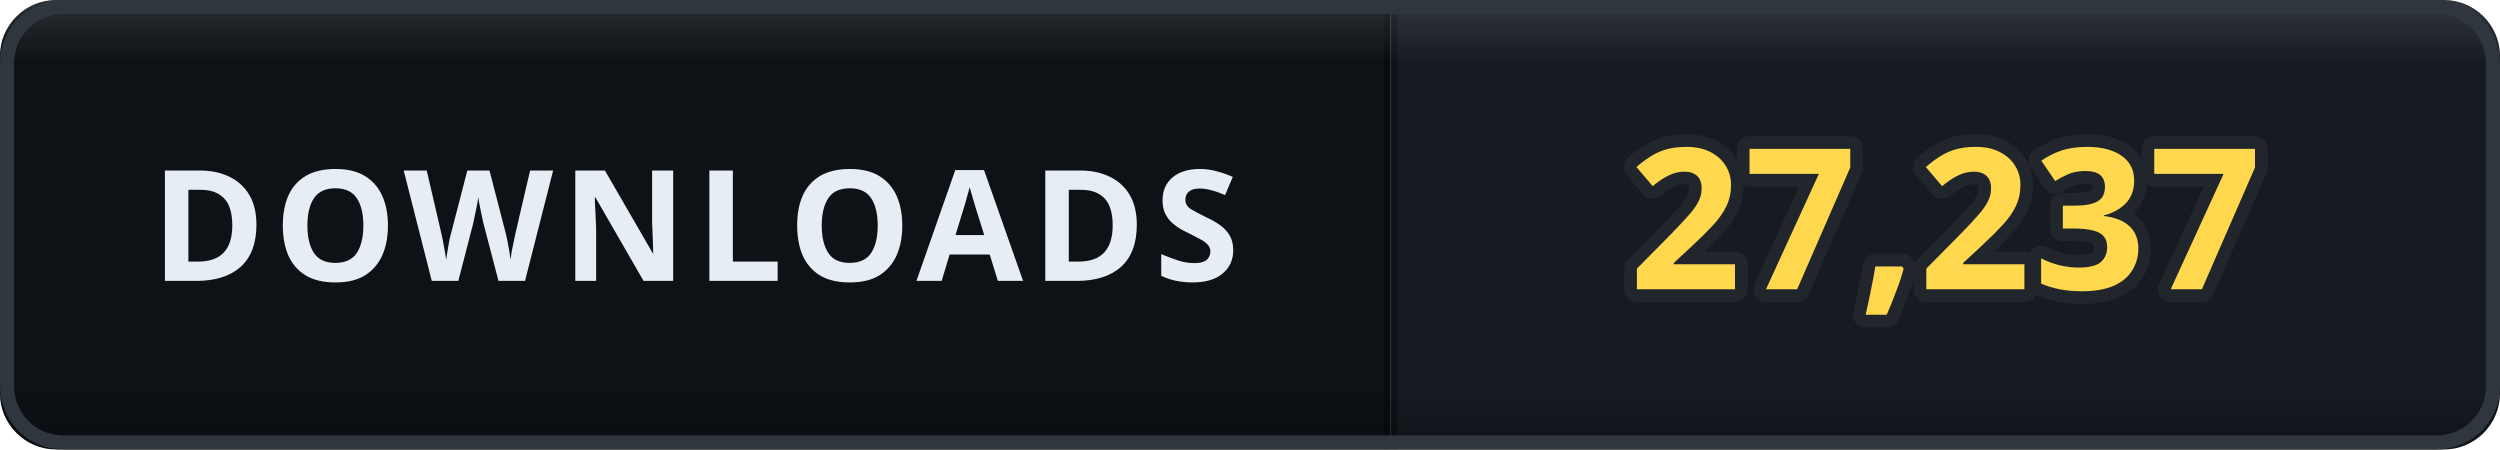
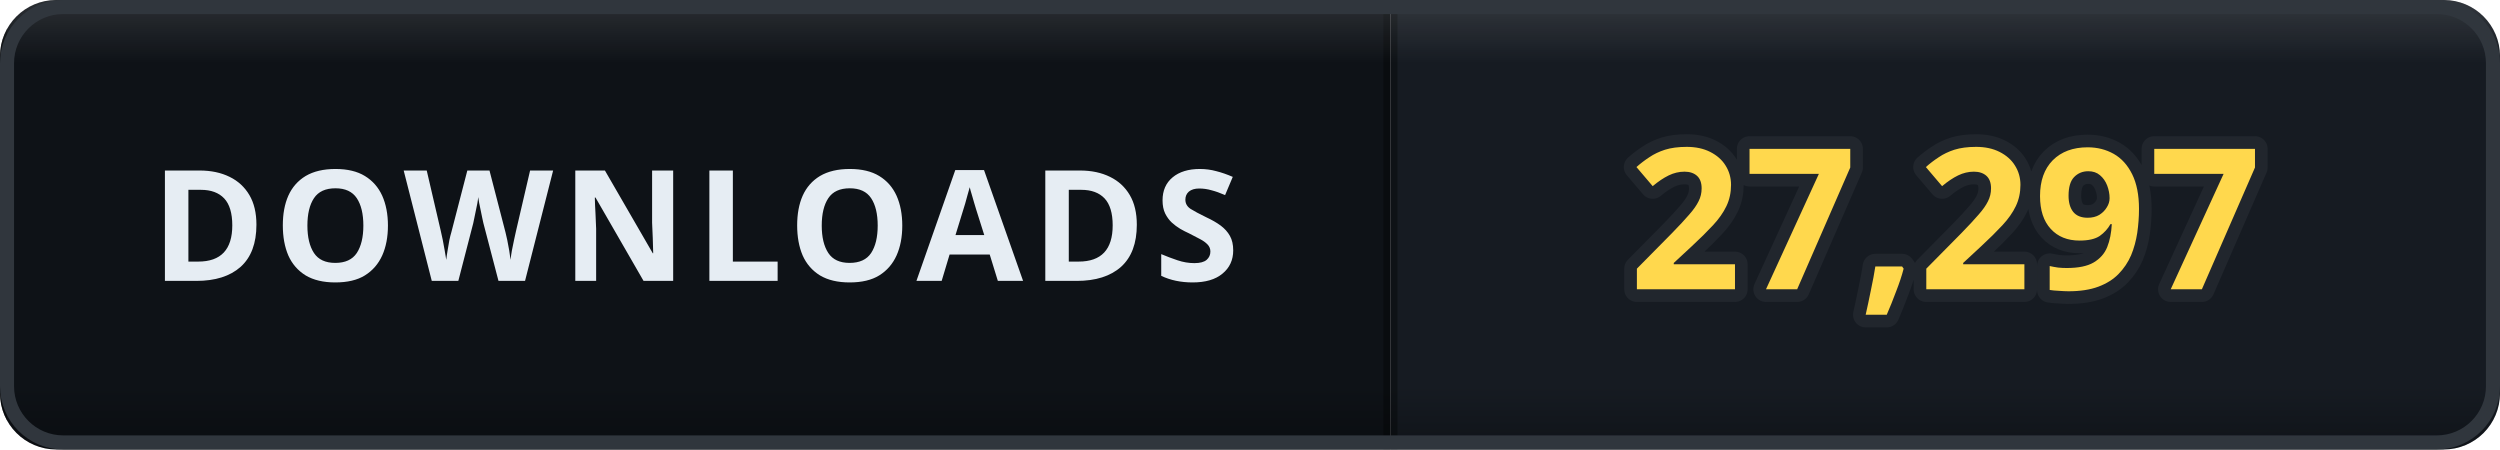
- <svg xmlns="http://www.w3.org/2000/svg" width="178" height="32" viewBox="0 0 178 32" role="img" aria-label="DOWNLOADS: 27,237">
+ <svg xmlns="http://www.w3.org/2000/svg" width="178" height="32" viewBox="0 0 178 32" role="img" aria-label="DOWNLOADS: 27,297">
  <defs>
    <clipPath id="clip">
      <rect width="178" height="32" rx="4" />
    </clipPath>
    <linearGradient id="bevel" x1="0" y1="0" x2="0" y2="1">
      <stop offset="0" stop-color="#ffffff" stop-opacity="0.12" />
      <stop offset="0.14" stop-color="#ffffff" stop-opacity="0" />
      <stop offset="0.86" stop-color="#000000" stop-opacity="0" />
      <stop offset="1" stop-color="#000000" stop-opacity="0.28" />
    </linearGradient>
  </defs>
  <g clip-path="url(#clip)">
    <rect width="0" height="32" fill="#161b22" />
    <rect x="0" width="99" height="32" fill="#0e1217" />
    <rect x="99" width="79" height="32" fill="#161b22" />
    <rect x="-0.5" width="1" height="32" fill="#000000" opacity="0.35" />
    <rect x="98.5" width="1" height="32" fill="#000000" opacity="0.35" />
    <text x="49.5" y="20" font-family="Verdana, 'Segoe UI', sans-serif" font-size="11" font-weight="700" letter-spacing="0.6" fill="#e6edf3" text-anchor="middle">DOWNLOADS</text>
-     <text x="138.5" y="20.6" font-family="Verdana, 'Segoe UI', sans-serif" font-size="14" font-weight="700" letter-spacing="0.2" fill="#ffd84d" stroke="#21262d" stroke-width="1.8" stroke-linejoin="round" paint-order="stroke" text-anchor="middle">27,237</text>
+     <text x="138.5" y="20.6" font-family="Verdana, 'Segoe UI', sans-serif" font-size="14" font-weight="700" letter-spacing="0.2" fill="#ffd84d" stroke="#21262d" stroke-width="1.8" stroke-linejoin="round" paint-order="stroke" text-anchor="middle">27,297</text>
    <rect width="178" height="32" rx="4" fill="url(#bevel)" />
  </g>
  <rect x="0.5" y="0.5" width="177" height="31" rx="4" fill="none" stroke="#30363d" />
</svg>
